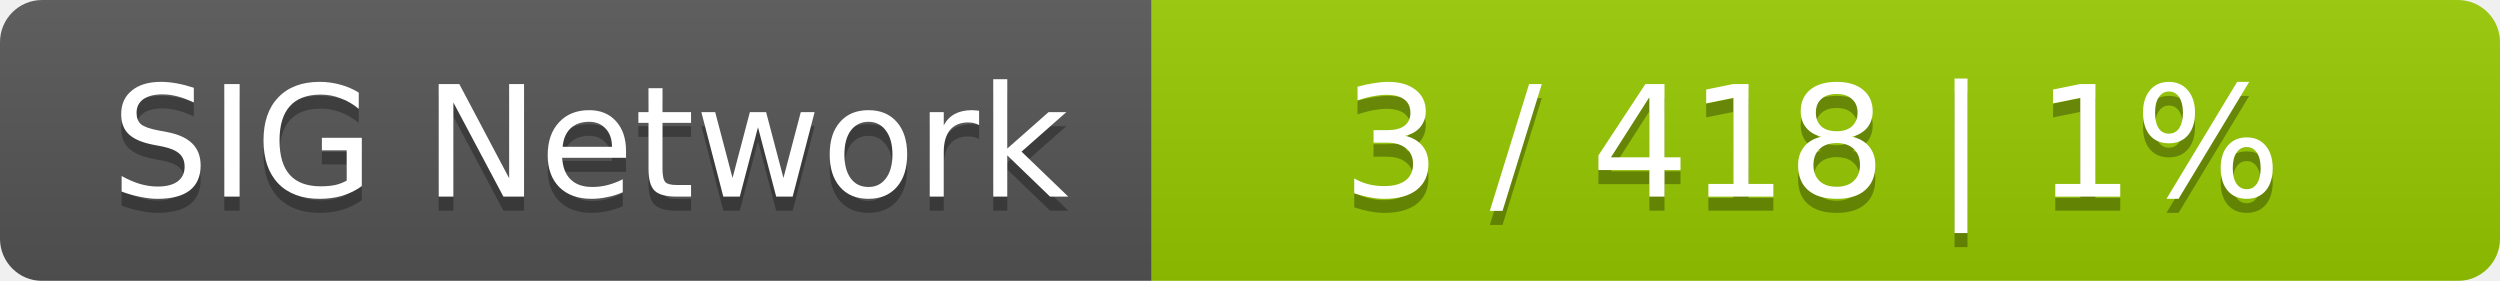
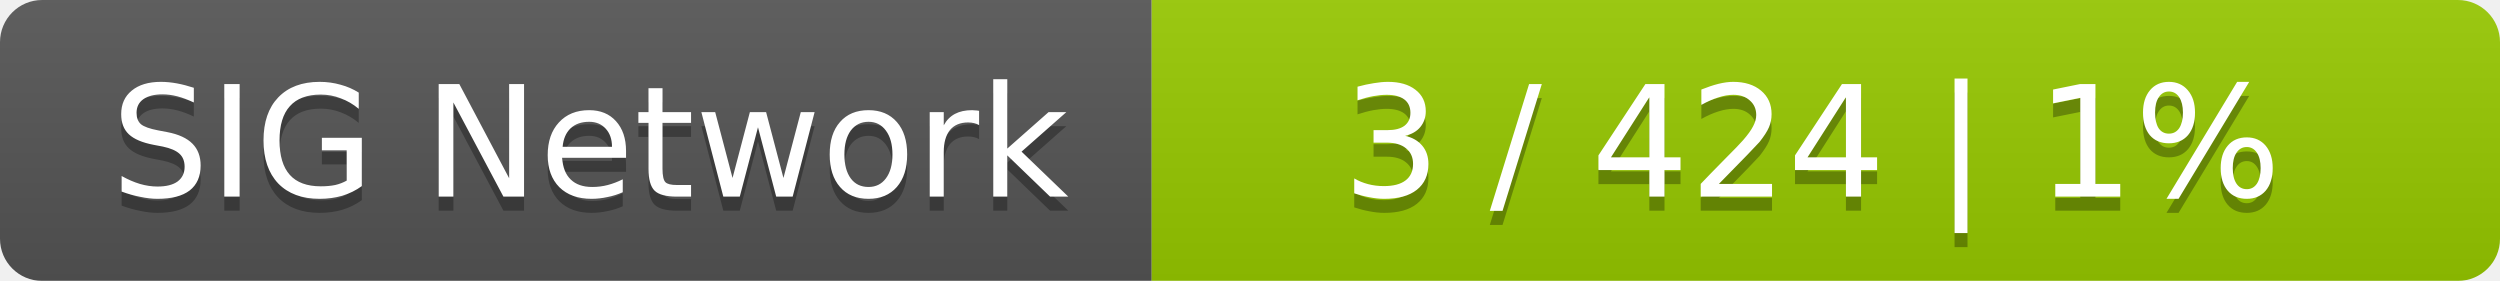
<svg xmlns="http://www.w3.org/2000/svg" width="178" height="20">
  <linearGradient id="smooth" x2="0" y2="100%">
    <stop offset="0" stop-color="#bbb" stop-opacity=".1" />
    <stop offset="1" stop-opacity=".1" />
  </linearGradient>
  <mask id="round">
    <rect width="178" height="20" rx="3" fill="#fff" />
  </mask>
  <g mask="url(#round)">
    <rect width="82" height="20" fill="#555" />
    <rect x="82" width="96" height="20" fill="#97ca00" />
    <rect width="178" height="20" fill="url(#smooth)" />
  </g>
  <g fill="#fff" text-anchor="middle" font-family="DejaVu Sans,Verdana,Geneva,sans-serif" font-size="11">
    <text x="42" y="15" fill="#010101" fill-opacity=".3">SIG Network</text>
    <text x="42" y="14">SIG Network</text>
-     <text x="129" y="15" fill="#010101" fill-opacity=".3">3 / 418    |    1%</text>
-     <text x="129" y="14">3 / 418    |    1%</text>
+     <text x="129" y="15" fill="#010101" fill-opacity=".3">3 / 424    |    1%</text>
+     <text x="129" y="14">3 / 424    |    1%</text>
  </g>
</svg>
